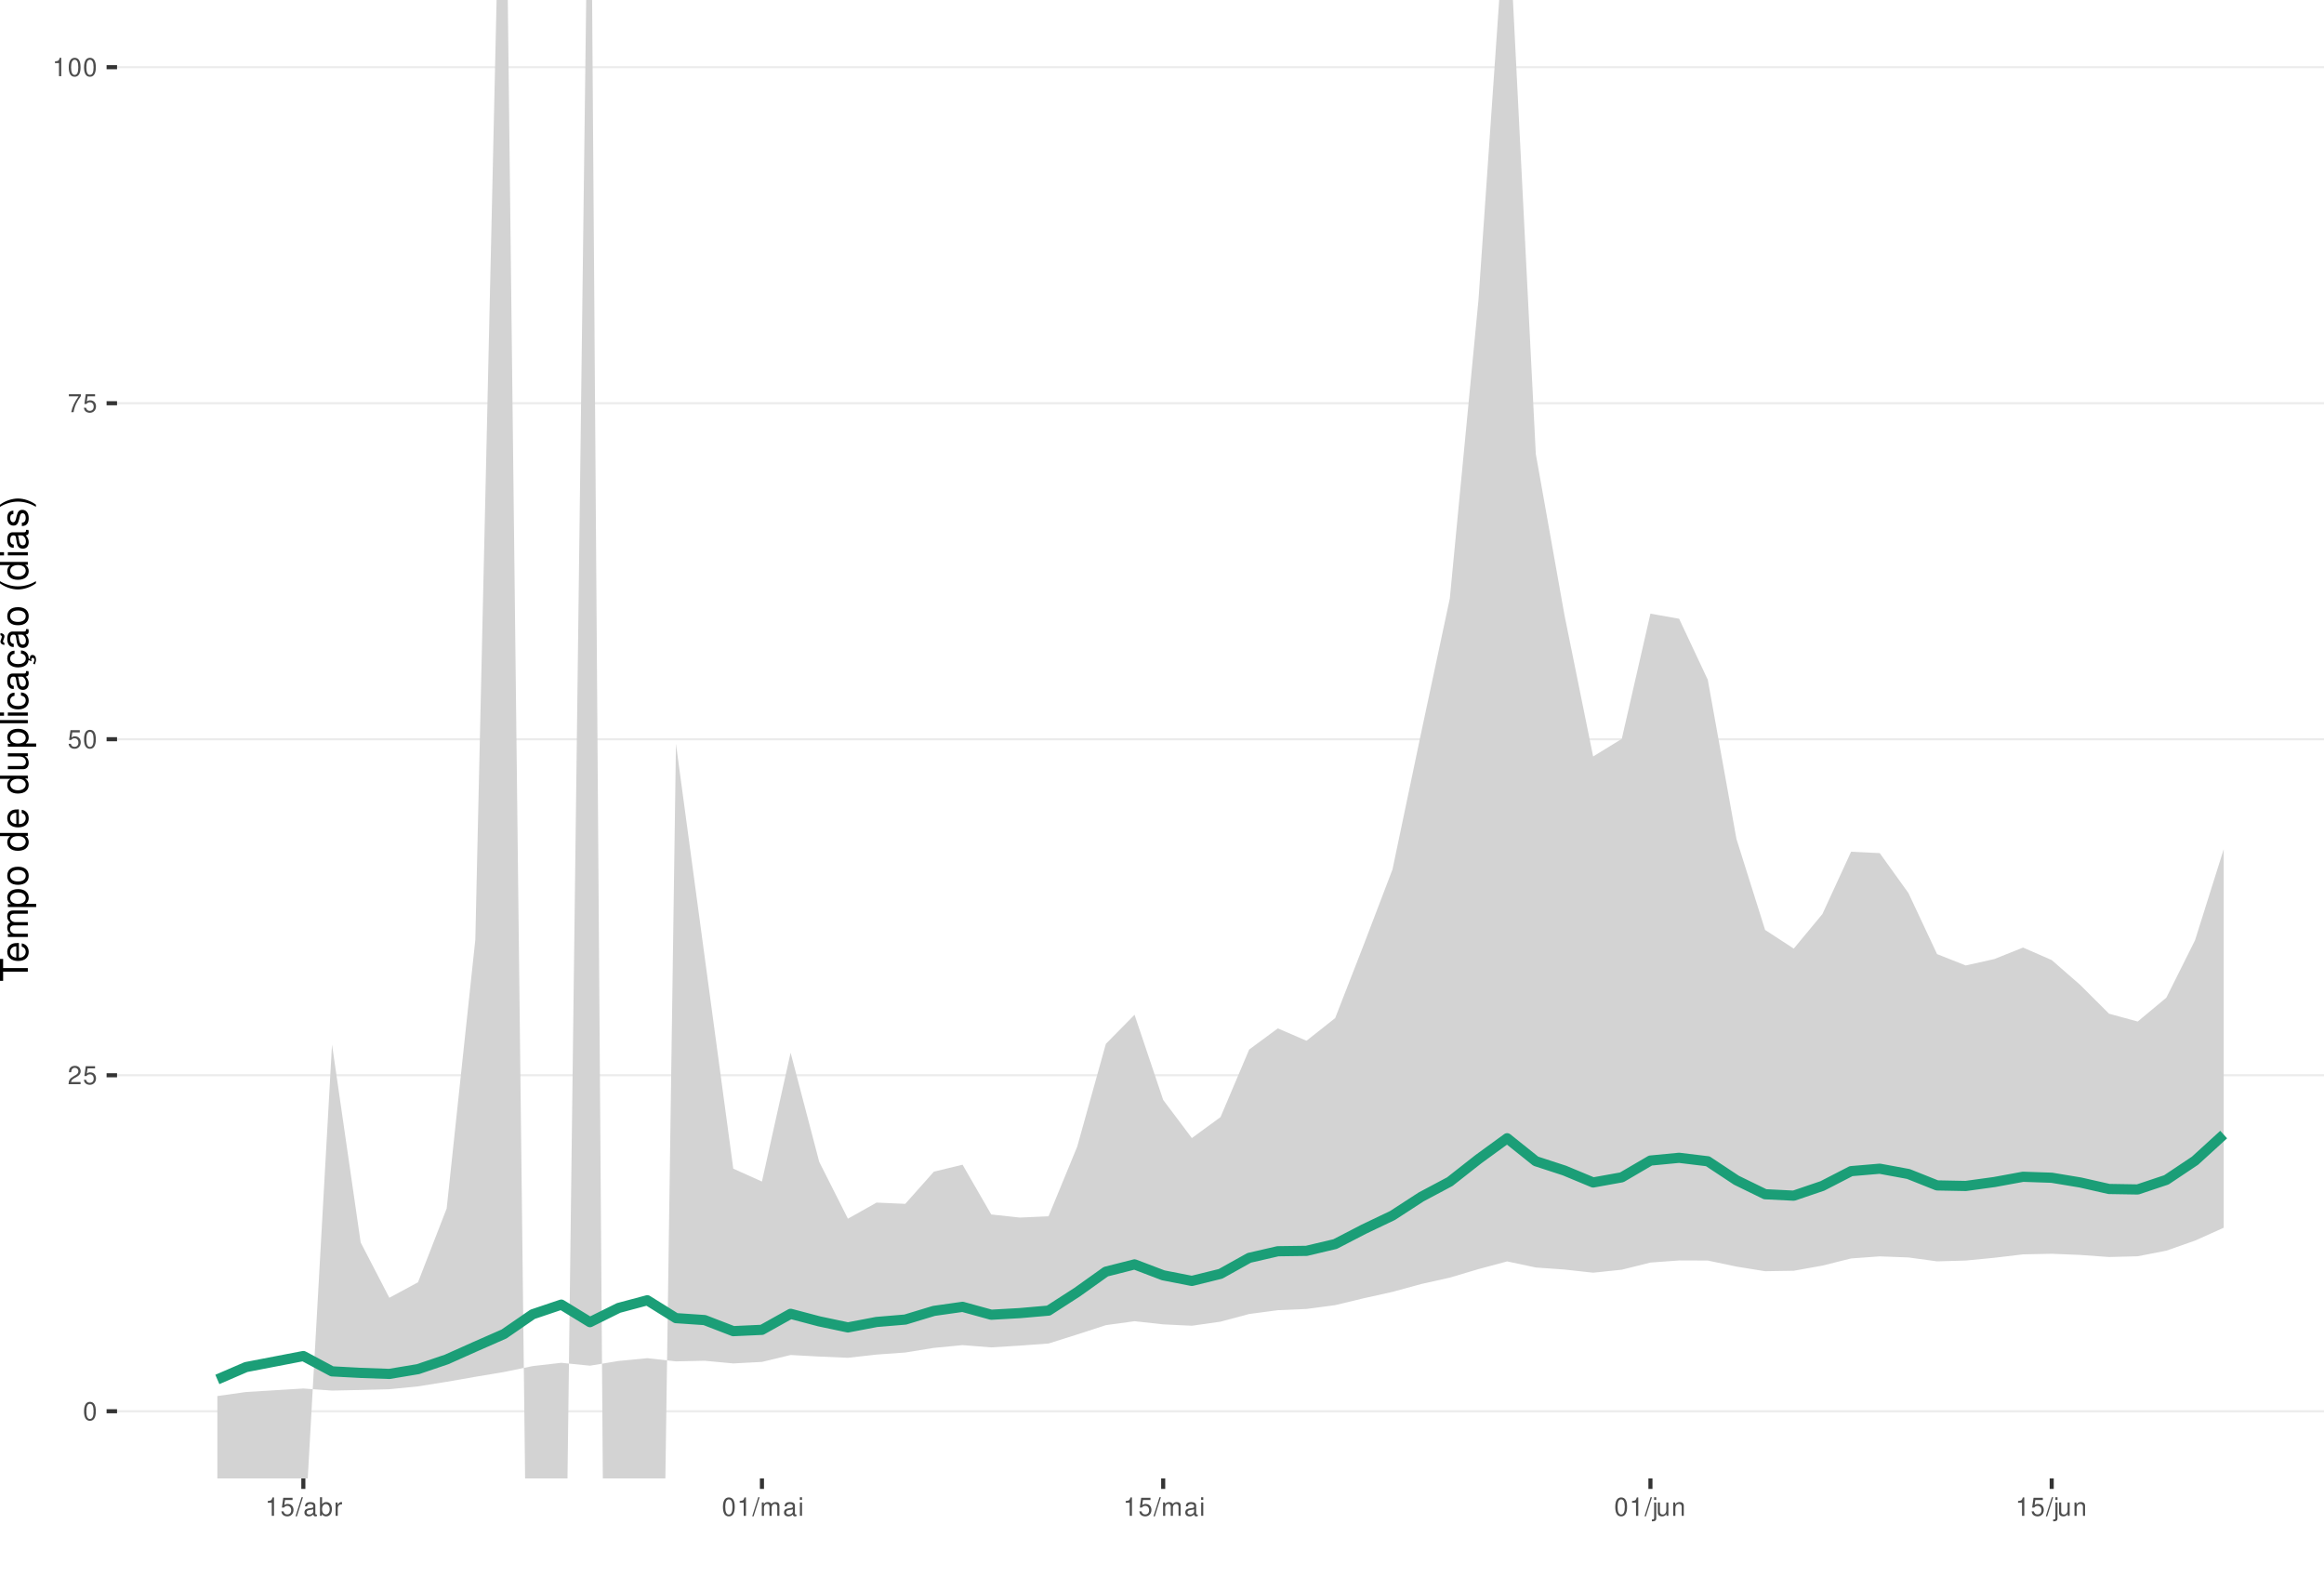
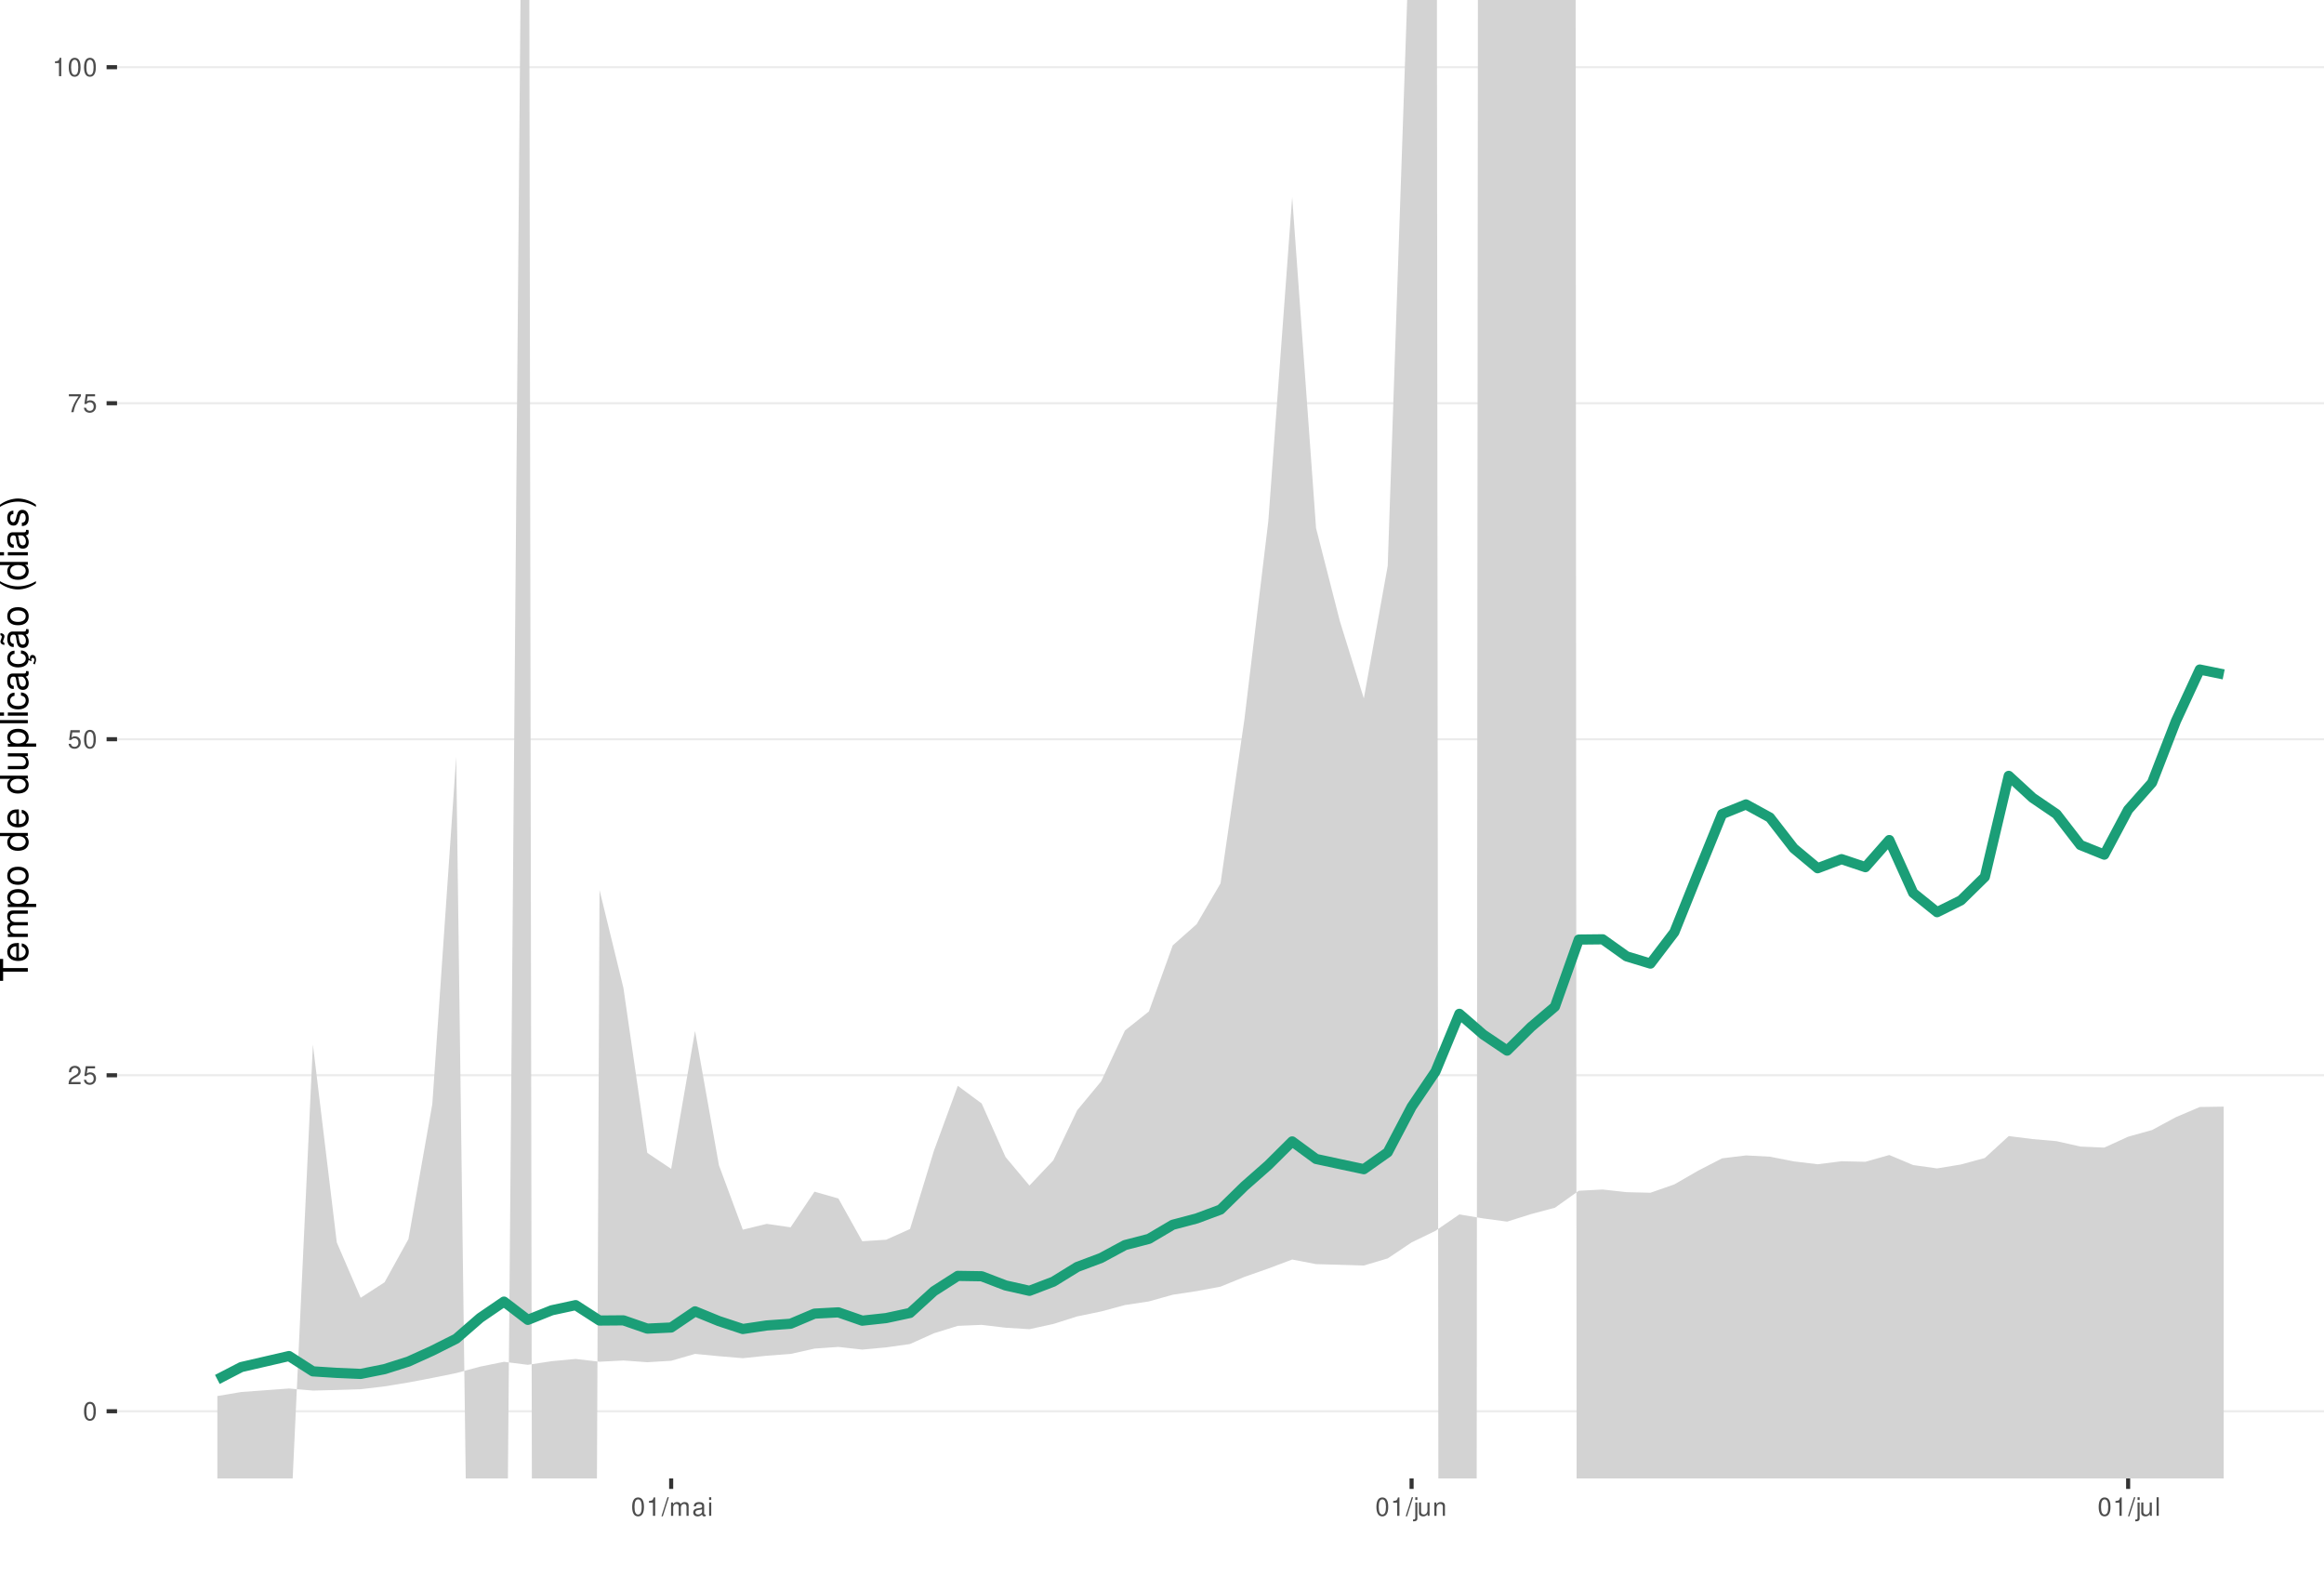
<svg xmlns="http://www.w3.org/2000/svg" xmlns:xlink="http://www.w3.org/1999/xlink" width="609pt" height="413pt" viewBox="0 0 609 413" version="1.1">
  <defs>
    <g>
      <symbol overflow="visible" id="glyph0-0">
        <path style="stroke:none;" d="" />
      </symbol>
      <symbol overflow="visible" id="glyph0-1">
        <path style="stroke:none;" d="M 1.828 -4.812 C 1.391 -4.812 0.984 -4.609 0.75 -4.281 C 0.438 -3.859 0.281 -3.219 0.281 -2.328 C 0.281 -0.703 0.812 0.156 1.828 0.156 C 2.828 0.156 3.375 -0.703 3.375 -2.297 C 3.375 -3.219 3.234 -3.844 2.922 -4.281 C 2.672 -4.625 2.281 -4.812 1.828 -4.812 Z M 1.828 -4.297 C 2.469 -4.297 2.781 -3.641 2.781 -2.344 C 2.781 -0.969 2.469 -0.328 1.812 -0.328 C 1.203 -0.328 0.891 -1 0.891 -2.328 C 0.891 -3.641 1.203 -4.297 1.828 -4.297 Z M 1.828 -4.297 " />
      </symbol>
      <symbol overflow="visible" id="glyph0-2">
        <path style="stroke:none;" d="M 3.375 -0.578 L 0.891 -0.578 C 0.938 -0.984 1.156 -1.234 1.734 -1.578 L 2.406 -1.953 C 3.062 -2.328 3.406 -2.812 3.406 -3.406 C 3.406 -3.812 3.234 -4.188 2.969 -4.438 C 2.688 -4.688 2.344 -4.812 1.891 -4.812 C 1.297 -4.812 0.844 -4.594 0.578 -4.188 C 0.422 -3.938 0.344 -3.641 0.328 -3.141 L 0.922 -3.141 C 0.938 -3.469 0.984 -3.672 1.062 -3.828 C 1.219 -4.125 1.516 -4.297 1.875 -4.297 C 2.406 -4.297 2.797 -3.906 2.797 -3.391 C 2.797 -3.016 2.578 -2.672 2.156 -2.438 L 1.547 -2.078 C 0.562 -1.516 0.281 -1.062 0.219 0 L 3.375 0 Z M 3.375 -0.578 " />
      </symbol>
      <symbol overflow="visible" id="glyph0-3">
        <path style="stroke:none;" d="M 3.172 -4.719 L 0.734 -4.719 L 0.375 -2.156 L 0.922 -2.156 C 1.188 -2.469 1.422 -2.594 1.797 -2.594 C 2.422 -2.594 2.812 -2.156 2.812 -1.453 C 2.812 -0.781 2.422 -0.359 1.781 -0.359 C 1.266 -0.359 0.953 -0.625 0.812 -1.156 L 0.234 -1.156 C 0.312 -0.766 0.375 -0.578 0.516 -0.406 C 0.781 -0.047 1.266 0.156 1.797 0.156 C 2.75 0.156 3.422 -0.547 3.422 -1.531 C 3.422 -2.469 2.797 -3.109 1.891 -3.109 C 1.562 -3.109 1.297 -3.016 1.016 -2.828 L 1.203 -4.141 L 3.172 -4.141 Z M 3.172 -4.719 " />
      </symbol>
      <symbol overflow="visible" id="glyph0-4">
        <path style="stroke:none;" d="M 3.469 -4.719 L 0.312 -4.719 L 0.312 -4.141 L 2.859 -4.141 C 1.734 -2.531 1.266 -1.547 0.922 0 L 1.547 0 C 1.797 -1.516 2.391 -2.812 3.469 -4.234 Z M 3.469 -4.719 " />
      </symbol>
      <symbol overflow="visible" id="glyph0-5">
        <path style="stroke:none;" d="M 1.719 -3.422 L 1.719 0 L 2.312 0 L 2.312 -4.812 L 1.922 -4.812 C 1.719 -4.078 1.578 -3.969 0.672 -3.859 L 0.672 -3.422 Z M 1.719 -3.422 " />
      </symbol>
      <symbol overflow="visible" id="glyph0-6">
        <path style="stroke:none;" d="M 1.531 -4.859 L -0.047 0.141 L 0.312 0.141 L 1.891 -4.859 Z M 1.531 -4.859 " />
      </symbol>
      <symbol overflow="visible" id="glyph0-7">
+         <path style="stroke:none;" d="M 0.469 -3.484 L 0.469 0 L 1.031 0 L 1.031 -2.188 C 1.031 -2.703 1.391 -3.109 1.844 -3.109 C 2.25 -3.109 2.484 -2.844 2.484 -2.406 L 2.484 0 L 3.047 0 L 3.047 -2.188 C 3.047 -2.703 3.422 -3.109 3.875 -3.109 C 4.266 -3.109 4.516 -2.844 4.516 -2.406 L 4.516 0 L 5.078 0 L 5.078 -2.609 C 5.078 -3.234 4.719 -3.594 4.062 -3.594 C 3.594 -3.594 3.312 -3.453 2.984 -3.062 C 2.781 -3.422 2.5 -3.594 2.047 -3.594 C 1.578 -3.594 1.266 -3.422 0.984 -3 L 0.984 -3.484 Z M 0.469 -3.484 " />
+       </symbol>
+       <symbol overflow="visible" id="glyph0-8">
        <path style="stroke:none;" d="M 3.562 -0.328 C 3.5 -0.312 3.469 -0.312 3.438 -0.312 C 3.25 -0.312 3.141 -0.406 3.141 -0.578 L 3.141 -2.641 C 3.141 -3.25 2.688 -3.594 1.828 -3.594 C 1.312 -3.594 0.906 -3.438 0.672 -3.188 C 0.516 -3 0.453 -2.797 0.438 -2.453 L 0.984 -2.453 C 1.031 -2.875 1.297 -3.078 1.812 -3.078 C 2.312 -3.078 2.594 -2.891 2.594 -2.562 L 2.594 -2.406 C 2.578 -2.172 2.469 -2.078 2.016 -2.031 C 1.219 -1.922 1.109 -1.891 0.891 -1.812 C 0.484 -1.641 0.281 -1.328 0.281 -0.875 C 0.281 -0.25 0.719 0.156 1.422 0.156 C 1.859 0.156 2.219 0 2.609 -0.359 C 2.656 0 2.828 0.156 3.188 0.156 C 3.297 0.156 3.375 0.141 3.562 0.094 Z M 2.594 -1.094 C 2.594 -0.906 2.531 -0.797 2.375 -0.641 C 2.141 -0.438 1.875 -0.328 1.547 -0.328 C 1.109 -0.328 0.859 -0.547 0.859 -0.891 C 0.859 -1.266 1.094 -1.438 1.703 -1.531 C 2.297 -1.609 2.406 -1.641 2.594 -1.719 Z M 2.594 -1.094 " />
      </symbol>
-       <symbol overflow="visible" id="glyph0-8">
-         <path style="stroke:none;" d="M 0.359 -4.859 L 0.359 0 L 0.859 0 L 0.859 -0.453 C 1.125 -0.047 1.484 0.156 1.969 0.156 C 2.875 0.156 3.484 -0.594 3.484 -1.75 C 3.484 -2.891 2.922 -3.594 1.984 -3.594 C 1.516 -3.594 1.172 -3.406 0.906 -3.016 L 0.906 -4.859 Z M 1.891 -3.062 C 2.5 -3.062 2.906 -2.531 2.906 -1.703 C 2.906 -0.906 2.484 -0.359 1.891 -0.359 C 1.297 -0.359 0.906 -0.906 0.906 -1.719 C 0.906 -2.531 1.297 -3.062 1.891 -3.062 Z M 1.891 -3.062 " />
-       </symbol>
      <symbol overflow="visible" id="glyph0-9">
-         <path style="stroke:none;" d="M 0.453 -3.484 L 0.453 0 L 1.016 0 L 1.016 -1.812 C 1.031 -2.656 1.375 -3.016 2.141 -3 L 2.141 -3.562 C 2.047 -3.578 1.984 -3.594 1.922 -3.594 C 1.562 -3.594 1.297 -3.375 0.969 -2.859 L 0.969 -3.484 Z M 0.453 -3.484 " />
+         <path style="stroke:none;" d="M 1 -3.484 L 0.453 -3.484 L 0.453 0 L 1 0 Z M 1 -4.859 L 0.438 -4.859 L 0.438 -4.156 L 1 -4.156 Z M 1 -4.859 " />
      </symbol>
      <symbol overflow="visible" id="glyph0-10">
-         <path style="stroke:none;" d="M 0.469 -3.484 L 0.469 0 L 1.031 0 L 1.031 -2.188 C 1.031 -2.703 1.391 -3.109 1.844 -3.109 C 2.25 -3.109 2.484 -2.844 2.484 -2.406 L 2.484 0 L 3.047 0 L 3.047 -2.188 C 3.047 -2.703 3.422 -3.109 3.875 -3.109 C 4.266 -3.109 4.516 -2.844 4.516 -2.406 L 4.516 0 L 5.078 0 L 5.078 -2.609 C 5.078 -3.234 4.719 -3.594 4.062 -3.594 C 3.594 -3.594 3.312 -3.453 2.984 -3.062 C 2.781 -3.422 2.5 -3.594 2.047 -3.594 C 1.578 -3.594 1.266 -3.422 0.984 -3 L 0.984 -3.484 Z M 0.469 -3.484 " />
+         <path style="stroke:none;" d="M 0.469 -3.484 L 0.469 0.5 C 0.469 0.859 0.359 0.969 0.016 0.969 C -0.031 0.969 -0.047 0.969 -0.125 0.953 L -0.125 1.438 C -0.047 1.438 -0.016 1.453 0.062 1.453 C 0.688 1.453 1.016 1.203 1.016 0.719 L 1.016 -3.484 Z M 1.016 -4.859 L 0.469 -4.859 L 0.469 -4.156 L 1.016 -4.156 Z M 1.016 -4.859 " />
      </symbol>
      <symbol overflow="visible" id="glyph0-11">
-         <path style="stroke:none;" d="M 1 -3.484 L 0.453 -3.484 L 0.453 0 L 1 0 Z M 1 -4.859 L 0.438 -4.859 L 0.438 -4.156 L 1 -4.156 Z M 1 -4.859 " />
+         <path style="stroke:none;" d="M 3.203 0 L 3.203 -3.484 L 2.656 -3.484 L 2.656 -1.516 C 2.656 -0.797 2.281 -0.328 1.703 -0.328 C 1.266 -0.328 0.984 -0.594 0.984 -1.016 L 0.984 -3.484 L 0.438 -3.484 L 0.438 -0.797 C 0.438 -0.219 0.859 0.156 1.547 0.156 C 2.062 0.156 2.391 -0.031 2.703 -0.484 L 2.703 0 Z M 3.203 0 " />
      </symbol>
      <symbol overflow="visible" id="glyph0-12">
-         <path style="stroke:none;" d="M 0.469 -3.484 L 0.469 0.5 C 0.469 0.859 0.359 0.969 0.016 0.969 C -0.031 0.969 -0.047 0.969 -0.125 0.953 L -0.125 1.438 C -0.047 1.438 -0.016 1.453 0.062 1.453 C 0.688 1.453 1.016 1.203 1.016 0.719 L 1.016 -3.484 Z M 1.016 -4.859 L 0.469 -4.859 L 0.469 -4.156 L 1.016 -4.156 Z M 1.016 -4.859 " />
+         <path style="stroke:none;" d="M 0.469 -3.484 L 0.469 0 L 1.031 0 L 1.031 -1.922 C 1.031 -2.641 1.391 -3.109 1.969 -3.109 C 2.406 -3.109 2.688 -2.828 2.688 -2.422 L 2.688 0 L 3.234 0 L 3.234 -2.641 C 3.234 -3.219 2.812 -3.594 2.141 -3.594 C 1.625 -3.594 1.281 -3.391 0.984 -2.906 L 0.984 -3.484 Z M 0.469 -3.484 " />
      </symbol>
      <symbol overflow="visible" id="glyph0-13">
-         <path style="stroke:none;" d="M 3.203 0 L 3.203 -3.484 L 2.656 -3.484 L 2.656 -1.516 C 2.656 -0.797 2.281 -0.328 1.703 -0.328 C 1.266 -0.328 0.984 -0.594 0.984 -1.016 L 0.984 -3.484 L 0.438 -3.484 L 0.438 -0.797 C 0.438 -0.219 0.859 0.156 1.547 0.156 C 2.062 0.156 2.391 -0.031 2.703 -0.484 L 2.703 0 Z M 3.203 0 " />
-       </symbol>
-       <symbol overflow="visible" id="glyph0-14">
-         <path style="stroke:none;" d="M 0.469 -3.484 L 0.469 0 L 1.031 0 L 1.031 -1.922 C 1.031 -2.641 1.391 -3.109 1.969 -3.109 C 2.406 -3.109 2.688 -2.828 2.688 -2.422 L 2.688 0 L 3.234 0 L 3.234 -2.641 C 3.234 -3.219 2.812 -3.594 2.141 -3.594 C 1.625 -3.594 1.281 -3.391 0.984 -2.906 L 0.984 -3.484 Z M 0.469 -3.484 " />
+         <path style="stroke:none;" d="M 1.016 -4.859 L 0.453 -4.859 L 0.453 0 L 1.016 0 Z M 1.016 -4.859 " />
      </symbol>
      <symbol overflow="visible" id="glyph1-0">
        <path style="stroke:none;" d="" />
      </symbol>
      <symbol overflow="visible" id="glyph1-1">
        <path style="stroke:none;" d="M -6.469 -3.547 L -6.469 -5.938 L -7.297 -5.938 L -7.297 -0.203 L -6.469 -0.203 L -6.469 -2.609 L 0 -2.609 L 0 -3.547 Z M -6.469 -3.547 " />
      </symbol>
      <symbol overflow="visible" id="glyph1-2">
        <path style="stroke:none;" d="M -2.344 -5.125 C -3.141 -5.125 -3.625 -5.062 -4.016 -4.922 C -4.875 -4.578 -5.391 -3.781 -5.391 -2.797 C -5.391 -1.344 -4.281 -0.406 -2.547 -0.406 C -0.812 -0.406 0.234 -1.297 0.234 -2.781 C 0.234 -3.984 -0.453 -4.812 -1.594 -5.016 L -1.594 -4.188 C -0.906 -3.953 -0.547 -3.484 -0.547 -2.812 C -0.547 -2.281 -0.781 -1.828 -1.219 -1.547 C -1.516 -1.344 -1.812 -1.281 -2.344 -1.266 Z M -3.016 -1.297 C -3.984 -1.359 -4.625 -1.953 -4.625 -2.797 C -4.625 -3.641 -3.953 -4.234 -3.016 -4.234 Z M -3.016 -1.297 " />
      </symbol>
      <symbol overflow="visible" id="glyph1-3">
        <path style="stroke:none;" d="M -5.234 -0.703 L 0 -0.703 L 0 -1.547 L -3.297 -1.547 C -4.047 -1.547 -4.656 -2.094 -4.656 -2.766 C -4.656 -3.391 -4.281 -3.734 -3.609 -3.734 L 0 -3.734 L 0 -4.578 L -3.297 -4.578 C -4.047 -4.578 -4.656 -5.125 -4.656 -5.812 C -4.656 -6.422 -4.266 -6.781 -3.609 -6.781 L 0 -6.781 L 0 -7.625 L -3.938 -7.625 C -4.875 -7.625 -5.391 -7.078 -5.391 -6.094 C -5.391 -5.406 -5.188 -4.984 -4.594 -4.484 C -5.156 -4.188 -5.391 -3.766 -5.391 -3.078 C -5.391 -2.375 -5.125 -1.906 -4.5 -1.469 L -5.234 -1.469 Z M -5.234 -0.703 " />
      </symbol>
      <symbol overflow="visible" id="glyph1-4">
        <path style="stroke:none;" d="M 2.188 -0.547 L 2.188 -1.375 L -0.547 -1.375 C -0.016 -1.812 0.234 -2.312 0.234 -2.984 C 0.234 -4.344 -0.859 -5.234 -2.531 -5.234 C -4.297 -5.234 -5.391 -4.375 -5.391 -2.984 C -5.391 -2.266 -5.062 -1.703 -4.453 -1.312 L -5.234 -1.312 L -5.234 -0.547 Z M -4.609 -2.844 C -4.609 -3.766 -3.797 -4.359 -2.547 -4.359 C -1.359 -4.359 -0.547 -3.75 -0.547 -2.844 C -0.547 -1.953 -1.344 -1.375 -2.578 -1.375 C -3.812 -1.375 -4.609 -1.953 -4.609 -2.844 Z M -4.609 -2.844 " />
      </symbol>
      <symbol overflow="visible" id="glyph1-5">
        <path style="stroke:none;" d="M -5.391 -2.719 C -5.391 -1.234 -4.344 -0.359 -2.578 -0.359 C -0.812 -0.359 0.234 -1.234 0.234 -2.734 C 0.234 -4.203 -0.812 -5.094 -2.547 -5.094 C -4.359 -5.094 -5.391 -4.234 -5.391 -2.719 Z M -4.625 -2.734 C -4.625 -3.672 -3.844 -4.234 -2.547 -4.234 C -1.312 -4.234 -0.547 -3.656 -0.547 -2.734 C -0.547 -1.797 -1.312 -1.234 -2.578 -1.234 C -3.844 -1.234 -4.625 -1.797 -4.625 -2.734 Z M -4.625 -2.734 " />
      </symbol>
      <symbol overflow="visible" id="glyph1-6">
        <path style="stroke:none;" d="" />
      </symbol>
      <symbol overflow="visible" id="glyph1-7">
        <path style="stroke:none;" d="M -7.297 -4.953 L -7.297 -4.125 L -4.578 -4.125 C -5.109 -3.766 -5.391 -3.203 -5.391 -2.516 C -5.391 -1.156 -4.297 -0.266 -2.625 -0.266 C -0.859 -0.266 0.234 -1.125 0.234 -2.547 C 0.234 -3.266 -0.047 -3.766 -0.688 -4.203 L 0 -4.203 L 0 -4.953 Z M -4.609 -2.656 C -4.609 -3.547 -3.812 -4.125 -2.562 -4.125 C -1.344 -4.125 -0.547 -3.547 -0.547 -2.656 C -0.547 -1.734 -1.359 -1.125 -2.578 -1.125 C -3.797 -1.125 -4.609 -1.734 -4.609 -2.656 Z M -4.609 -2.656 " />
      </symbol>
      <symbol overflow="visible" id="glyph1-8">
        <path style="stroke:none;" d="M 0 -4.812 L -5.234 -4.812 L -5.234 -3.984 L -2.266 -3.984 C -1.203 -3.984 -0.5 -3.438 -0.5 -2.562 C -0.5 -1.906 -0.906 -1.484 -1.531 -1.484 L -5.234 -1.484 L -5.234 -0.656 L -1.203 -0.656 C -0.328 -0.656 0.234 -1.297 0.234 -2.312 C 0.234 -3.094 -0.047 -3.578 -0.734 -4.062 L 0 -4.062 Z M 0 -4.812 " />
      </symbol>
      <symbol overflow="visible" id="glyph1-9">
        <path style="stroke:none;" d="M -7.297 -1.516 L -7.297 -0.688 L 0 -0.688 L 0 -1.516 Z M -7.297 -1.516 " />
      </symbol>
      <symbol overflow="visible" id="glyph1-10">
        <path style="stroke:none;" d="M -5.234 -1.5 L -5.234 -0.672 L 0 -0.672 L 0 -1.5 Z M -7.297 -1.5 L -7.297 -0.656 L -6.234 -0.656 L -6.234 -1.5 Z M -7.297 -1.5 " />
      </symbol>
      <symbol overflow="visible" id="glyph1-11">
        <path style="stroke:none;" d="M -3.484 -4.703 C -3.984 -4.672 -4.312 -4.562 -4.609 -4.359 C -5.094 -4 -5.391 -3.375 -5.391 -2.641 C -5.391 -1.219 -4.266 -0.312 -2.531 -0.312 C -0.844 -0.312 0.234 -1.203 0.234 -2.625 C 0.234 -3.875 -0.516 -4.672 -1.797 -4.766 L -1.797 -3.938 C -0.953 -3.797 -0.547 -3.359 -0.547 -2.656 C -0.547 -1.734 -1.297 -1.188 -2.531 -1.188 C -3.844 -1.188 -4.625 -1.719 -4.625 -2.625 C -4.625 -3.328 -4.203 -3.766 -3.484 -3.875 Z M -3.484 -4.703 " />
      </symbol>
      <symbol overflow="visible" id="glyph1-12">
        <path style="stroke:none;" d="M -0.484 -5.344 C -0.469 -5.266 -0.469 -5.219 -0.469 -5.172 C -0.469 -4.875 -0.625 -4.719 -0.875 -4.719 L -3.953 -4.719 C -4.891 -4.719 -5.391 -4.047 -5.391 -2.75 C -5.391 -1.984 -5.172 -1.375 -4.781 -1.016 C -4.516 -0.766 -4.203 -0.672 -3.688 -0.656 L -3.688 -1.484 C -4.328 -1.562 -4.625 -1.938 -4.625 -2.719 C -4.625 -3.484 -4.344 -3.891 -3.844 -3.891 L -3.625 -3.891 C -3.266 -3.875 -3.125 -3.703 -3.047 -3.016 C -2.891 -1.844 -2.844 -1.656 -2.719 -1.344 C -2.453 -0.734 -2 -0.422 -1.312 -0.422 C -0.375 -0.422 0.234 -1.078 0.234 -2.141 C 0.234 -2.797 0 -3.328 -0.547 -3.922 C 0 -3.984 0.234 -4.234 0.234 -4.781 C 0.234 -4.953 0.203 -5.062 0.141 -5.344 Z M -1.656 -3.891 C -1.375 -3.891 -1.203 -3.812 -0.969 -3.562 C -0.656 -3.219 -0.5 -2.812 -0.5 -2.312 C -0.5 -1.672 -0.812 -1.297 -1.344 -1.297 C -1.891 -1.297 -2.172 -1.656 -2.297 -2.547 C -2.422 -3.438 -2.453 -3.609 -2.594 -3.891 Z M -1.656 -3.891 " />
      </symbol>
      <symbol overflow="visible" id="glyph1-13">
        <path style="stroke:none;" d="M 0.234 -2.641 C 0.234 -3.875 -0.547 -4.703 -1.797 -4.766 L -1.797 -3.938 C -0.953 -3.797 -0.531 -3.359 -0.531 -2.656 C -0.531 -1.734 -1.281 -1.188 -2.516 -1.188 C -3.844 -1.188 -4.625 -1.719 -4.625 -2.625 C -4.625 -3.328 -4.203 -3.766 -3.484 -3.875 L -3.484 -4.703 C -3.984 -4.672 -4.312 -4.562 -4.609 -4.359 C -5.094 -4 -5.391 -3.375 -5.391 -2.641 C -5.391 -1.219 -4.266 -0.312 -2.531 -0.312 C -1.469 -0.312 -0.625 -0.672 -0.156 -1.312 C 0.047 -1.594 0.125 -1.812 0.203 -2.25 L 0.922 -1.938 L 0.984 -2.062 C 0.938 -2.188 0.906 -2.25 0.906 -2.375 C 0.906 -2.656 1.047 -2.828 1.281 -2.828 C 1.547 -2.828 1.734 -2.594 1.734 -2.297 C 1.734 -2.031 1.672 -1.844 1.438 -1.406 L 1.406 -1.312 L 1.812 -1.094 C 2.078 -1.75 2.141 -1.953 2.141 -2.344 C 2.141 -3.109 1.781 -3.578 1.203 -3.578 C 0.781 -3.578 0.547 -3.297 0.547 -2.797 C 0.547 -2.703 0.547 -2.641 0.562 -2.516 Z M 0.234 -2.641 " />
      </symbol>
      <symbol overflow="visible" id="glyph1-14">
        <path style="stroke:none;" d="M -0.484 -5.344 C -0.469 -5.266 -0.469 -5.219 -0.469 -5.172 C -0.469 -4.875 -0.625 -4.719 -0.875 -4.719 L -3.953 -4.719 C -4.891 -4.719 -5.391 -4.047 -5.391 -2.75 C -5.391 -1.984 -5.172 -1.375 -4.781 -1.016 C -4.516 -0.766 -4.203 -0.672 -3.688 -0.656 L -3.688 -1.484 C -4.328 -1.562 -4.625 -1.938 -4.625 -2.719 C -4.625 -3.484 -4.344 -3.891 -3.844 -3.891 L -3.625 -3.891 C -3.266 -3.875 -3.125 -3.703 -3.047 -3.016 C -2.891 -1.844 -2.844 -1.656 -2.719 -1.344 C -2.453 -0.734 -2 -0.422 -1.312 -0.422 C -0.375 -0.422 0.234 -1.078 0.234 -2.141 C 0.234 -2.797 0 -3.328 -0.547 -3.922 C 0 -3.984 0.234 -4.234 0.234 -4.781 C 0.234 -4.953 0.203 -5.062 0.141 -5.344 Z M -1.656 -3.891 C -1.375 -3.891 -1.203 -3.812 -0.969 -3.562 C -0.656 -3.219 -0.5 -2.812 -0.5 -2.312 C -0.5 -1.672 -0.812 -1.297 -1.344 -1.297 C -1.891 -1.297 -2.172 -1.656 -2.297 -2.547 C -2.422 -3.438 -2.453 -3.609 -2.594 -3.891 Z M -7.172 -3.75 C -6.922 -3.672 -6.812 -3.547 -6.812 -3.375 C -6.812 -3.25 -6.875 -2.984 -6.984 -2.734 C -7.156 -2.312 -7.172 -2.25 -7.172 -2.047 C -7.172 -1.594 -6.797 -1.297 -6.141 -1.188 L -6.141 -1.766 C -6.375 -1.812 -6.5 -1.938 -6.5 -2.094 C -6.5 -2.203 -6.469 -2.344 -6.375 -2.578 C -6.156 -3.156 -6.125 -3.234 -6.125 -3.438 C -6.125 -3.922 -6.484 -4.219 -7.172 -4.312 Z M -7.172 -3.75 " />
      </symbol>
      <symbol overflow="visible" id="glyph1-15">
        <path style="stroke:none;" d="M -7.297 -2.359 C -5.984 -1.359 -4.156 -0.734 -2.594 -0.734 C -1.016 -0.734 0.812 -1.359 2.125 -2.359 L 2.125 -2.906 C 0.688 -2.031 -0.984 -1.547 -2.594 -1.547 C -4.188 -1.547 -5.875 -2.031 -7.297 -2.906 Z M -7.297 -2.359 " />
      </symbol>
      <symbol overflow="visible" id="glyph1-16">
        <path style="stroke:none;" d="M -3.781 -4.375 C -4.812 -4.375 -5.391 -3.688 -5.391 -2.484 C -5.391 -1.266 -4.766 -0.469 -3.797 -0.469 C -2.969 -0.469 -2.578 -0.891 -2.281 -2.125 L -2.094 -2.906 C -1.953 -3.484 -1.734 -3.719 -1.375 -3.719 C -0.875 -3.719 -0.547 -3.234 -0.547 -2.5 C -0.547 -2.047 -0.672 -1.672 -0.891 -1.453 C -1.047 -1.328 -1.188 -1.266 -1.562 -1.219 L -1.562 -0.344 C -0.344 -0.375 0.234 -1.062 0.234 -2.438 C 0.234 -3.75 -0.422 -4.594 -1.438 -4.594 C -2.203 -4.594 -2.641 -4.156 -2.891 -3.109 L -3.078 -2.312 C -3.234 -1.625 -3.453 -1.344 -3.828 -1.344 C -4.312 -1.344 -4.625 -1.766 -4.625 -2.453 C -4.625 -3.125 -4.328 -3.484 -3.781 -3.5 Z M -3.781 -4.375 " />
      </symbol>
      <symbol overflow="visible" id="glyph1-17">
        <path style="stroke:none;" d="M 2.125 -0.938 C 0.812 -1.938 -1.016 -2.562 -2.578 -2.562 C -4.156 -2.562 -5.984 -1.938 -7.297 -0.938 L -7.297 -0.375 C -5.859 -1.266 -4.188 -1.75 -2.578 -1.75 C -0.984 -1.75 0.703 -1.266 2.125 -0.375 Z M 2.125 -0.938 " />
      </symbol>
    </g>
    <clipPath id="clip1">
      <path d="M 30.672 0 L 609 0 L 609 387.328 L 30.672 387.328 Z M 30.672 0 " />
    </clipPath>
    <clipPath id="clip2">
      <path d="M 30.672 369 L 609 369 L 609 370 L 30.672 370 Z M 30.672 369 " />
    </clipPath>
    <clipPath id="clip3">
      <path d="M 30.672 281 L 609 281 L 609 282 L 30.672 282 Z M 30.672 281 " />
    </clipPath>
    <clipPath id="clip4">
      <path d="M 30.672 193 L 609 193 L 609 194 L 30.672 194 Z M 30.672 193 " />
    </clipPath>
    <clipPath id="clip5">
      <path d="M 30.672 105 L 609 105 L 609 106 L 30.672 106 Z M 30.672 105 " />
    </clipPath>
    <clipPath id="clip6">
      <path d="M 30.672 17 L 609 17 L 609 18 L 30.672 18 Z M 30.672 17 " />
    </clipPath>
    <clipPath id="clip7">
      <path d="M 56 0 L 583 0 L 583 387.328 L 56 387.328 Z M 56 0 " />
    </clipPath>
  </defs>
  <g id="surface51">
    <rect x="0" y="0" width="609" height="413" style="fill:rgb(100%,100%,100%);fill-opacity:1;stroke:none;" />
    <rect x="0" y="0" width="609" height="413" style="fill:rgb(100%,100%,100%);fill-opacity:1;stroke:none;" />
    <path style="fill:none;stroke-width:1.067;stroke-linecap:round;stroke-linejoin:round;stroke:rgb(100%,100%,100%);stroke-opacity:1;stroke-miterlimit:10;" d="M 0 413 L 609 413 L 609 0 L 0 0 Z M 0 413 " />
    <g clip-path="url(#clip1)" clip-rule="nonzero">
      <path style=" stroke:none;fill-rule:nonzero;fill:rgb(100%,100%,100%);fill-opacity:1;" d="M 30.672 387.328 L 609 387.328 L 609 0 L 30.672 0 Z M 30.672 387.328 " />
    </g>
    <g clip-path="url(#clip2)" clip-rule="nonzero">
      <path style="fill:none;stroke-width:0.533;stroke-linecap:butt;stroke-linejoin:round;stroke:rgb(92.157%,92.157%,92.157%);stroke-opacity:1;stroke-miterlimit:10;" d="M 30.672 369.723 L 609 369.723 " />
    </g>
    <g clip-path="url(#clip3)" clip-rule="nonzero">
      <path style="fill:none;stroke-width:0.533;stroke-linecap:butt;stroke-linejoin:round;stroke:rgb(92.157%,92.157%,92.157%);stroke-opacity:1;stroke-miterlimit:10;" d="M 30.672 281.695 L 609 281.695 " />
    </g>
    <g clip-path="url(#clip4)" clip-rule="nonzero">
      <path style="fill:none;stroke-width:0.533;stroke-linecap:butt;stroke-linejoin:round;stroke:rgb(92.157%,92.157%,92.157%);stroke-opacity:1;stroke-miterlimit:10;" d="M 30.672 193.664 L 609 193.664 " />
    </g>
    <g clip-path="url(#clip5)" clip-rule="nonzero">
      <path style="fill:none;stroke-width:0.533;stroke-linecap:butt;stroke-linejoin:round;stroke:rgb(92.157%,92.157%,92.157%);stroke-opacity:1;stroke-miterlimit:10;" d="M 30.672 105.637 L 609 105.637 " />
    </g>
    <g clip-path="url(#clip6)" clip-rule="nonzero">
      <path style="fill:none;stroke-width:0.533;stroke-linecap:butt;stroke-linejoin:round;stroke:rgb(92.157%,92.157%,92.157%);stroke-opacity:1;stroke-miterlimit:10;" d="M 30.672 17.605 L 609 17.605 " />
    </g>
    <g clip-path="url(#clip7)" clip-rule="nonzero">
-       <path style=" stroke:none;fill-rule:nonzero;fill:rgb(82.745%,82.745%,82.745%);fill-opacity:1;" d="M 72.488 413 L 79.492 407.883 L 87.004 273.645 L 94.512 325.5 L 102.023 339.992 L 109.535 335.938 L 117.047 316.609 L 124.555 246.211 L 130.129 0 L 133.066 0 L 137.906 413 L 148.387 413 L 153.609 0 L 155.164 0 L 158.156 413 L 173.988 413 L 177.133 194.848 L 184.641 250.574 L 192.152 306.164 L 199.664 309.543 L 207.176 275.793 L 214.684 304.398 L 222.195 319.277 L 229.707 315.055 L 237.219 315.387 L 244.727 306.949 L 252.238 305.133 L 259.75 318.168 L 267.262 318.98 L 274.77 318.641 L 282.281 300.402 L 289.793 273.469 L 297.305 265.848 L 304.812 288.164 L 312.324 298.156 L 319.836 292.656 L 327.348 274.953 L 334.855 269.418 L 342.367 272.66 L 349.879 266.719 L 357.391 247.438 L 364.898 227.781 L 372.41 191.973 L 379.922 156.781 L 387.434 78.523 L 392.859 0 L 396.461 0 L 402.453 118.926 L 409.965 161.133 L 417.477 198.184 L 424.984 193.574 L 432.496 160.766 L 440.008 162.098 L 447.52 178.078 L 455.031 219.781 L 462.539 243.621 L 470.051 248.516 L 477.562 239.457 L 485.074 223.141 L 492.582 223.5 L 500.094 233.949 L 507.605 249.961 L 515.117 252.934 L 522.625 251.25 L 530.137 248.242 L 537.648 251.52 L 545.16 258.074 L 552.668 265.574 L 560.18 267.621 L 567.691 261.371 L 575.203 246.332 L 582.711 222.492 L 582.711 321.648 L 575.203 325.016 L 567.691 327.652 L 560.18 329.121 L 552.668 329.316 L 545.16 328.773 L 537.648 328.465 L 530.137 328.621 L 522.625 329.512 L 515.117 330.242 L 507.605 330.449 L 500.094 329.43 L 492.582 329.145 L 485.074 329.691 L 477.562 331.566 L 470.051 332.914 L 462.539 333.035 L 455.031 331.824 L 447.52 330.242 L 440.008 330.215 L 432.496 330.77 L 424.984 332.641 L 417.477 333.426 L 409.965 332.594 L 402.453 332.062 L 394.941 330.465 L 387.434 332.484 L 379.922 334.715 L 372.41 336.395 L 364.898 338.445 L 357.391 340.113 L 349.879 341.922 L 342.367 342.922 L 334.855 343.246 L 327.348 344.238 L 319.836 346.254 L 312.324 347.32 L 304.812 346.961 L 297.305 346.133 L 289.793 347.168 L 282.281 349.605 L 274.77 351.977 L 267.262 352.527 L 259.75 352.992 L 252.238 352.398 L 244.727 353.121 L 237.219 354.332 L 229.707 354.875 L 222.195 355.719 L 214.684 355.395 L 207.176 354.988 L 199.664 356.797 L 192.152 357.195 L 184.641 356.492 L 177.133 356.656 L 169.621 355.82 L 162.109 356.543 L 154.598 357.789 L 147.09 357.031 L 139.578 357.891 L 132.066 359.438 L 124.555 360.699 L 117.047 362.008 L 109.535 363.203 L 102.023 363.953 L 94.512 364.148 L 87.004 364.305 L 79.492 363.762 L 64.469 364.68 L 56.957 365.738 L 56.957 413 Z M 72.488 413 " />
-     </g>
-     <path style="fill:none;stroke-width:2.667;stroke-linecap:butt;stroke-linejoin:round;stroke:rgb(10.588%,61.961%,46.667%);stroke-opacity:1;stroke-miterlimit:10;" d="M 56.957 361.391 L 64.469 358.148 L 79.492 355.258 L 87.004 359.273 L 94.512 359.672 L 102.023 359.941 L 109.535 358.691 L 117.047 356.145 L 124.555 352.789 L 132.066 349.488 L 139.578 344.316 L 147.09 341.785 L 154.598 346.379 L 162.109 342.656 L 169.621 340.648 L 177.133 345.328 L 184.641 345.836 L 192.152 348.738 L 199.664 348.391 L 207.176 344.195 L 214.684 346.176 L 222.195 347.762 L 229.707 346.332 L 237.219 345.703 L 244.727 343.43 L 252.238 342.367 L 259.75 344.434 L 267.262 344.012 L 274.77 343.355 L 282.281 338.512 L 289.793 333.152 L 297.305 331.25 L 304.812 334.109 L 312.324 335.578 L 319.836 333.723 L 327.348 329.535 L 334.855 327.805 L 342.367 327.699 L 349.879 325.918 L 357.391 322.027 L 364.898 318.445 L 372.41 313.57 L 379.922 309.57 L 387.434 303.668 L 394.941 298.203 L 402.453 304.211 L 409.965 306.664 L 417.477 309.789 L 424.984 308.438 L 432.496 304.043 L 440.008 303.324 L 447.52 304.234 L 455.031 309.203 L 462.539 312.867 L 470.051 313.242 L 477.562 310.688 L 485.074 306.82 L 492.582 306.18 L 500.094 307.566 L 507.605 310.559 L 515.117 310.703 L 522.625 309.672 L 530.137 308.293 L 537.648 308.547 L 545.16 309.793 L 552.668 311.492 L 560.18 311.617 L 567.691 309.105 L 575.203 304.082 L 582.711 297.23 " />
+       <path style=" stroke:none;fill-rule:nonzero;fill:rgb(82.745%,82.745%,82.745%);fill-opacity:1;" d="M 69.898 413 L 75.734 407.883 L 81.996 273.645 L 88.254 325.5 L 94.512 339.992 L 100.773 335.938 L 107.031 324.617 L 113.289 289.246 L 119.547 198.254 L 122.387 413 L 132.875 413 L 136.395 0 L 138.711 0 L 139.418 413 L 156.316 413 L 157.102 233.152 L 163.363 258.809 L 169.621 302.027 L 175.879 306.223 L 182.137 270.098 L 188.398 305.277 L 194.656 322.156 L 200.914 320.629 L 207.176 321.535 L 213.434 312.199 L 219.691 313.98 L 225.949 325.18 L 232.211 324.785 L 238.469 321.977 L 244.727 301.496 L 250.988 284.465 L 257.246 289.094 L 263.504 303.125 L 269.766 310.594 L 276.023 303.984 L 282.281 290.863 L 288.539 283.316 L 294.801 269.961 L 301.059 264.988 L 307.316 247.676 L 313.578 242.117 L 319.836 231.426 L 326.094 188.465 L 332.355 136.602 L 338.613 51.637 L 344.871 138.367 L 351.129 162.801 L 357.391 182.984 L 363.648 148.254 L 368.742 0 L 376.543 0 L 376.949 413 L 386.945 413 L 387.281 0 L 412.895 0 L 413.164 413 L 582.711 413 L 582.711 289.914 L 576.453 290.012 L 570.195 292.672 L 563.934 296.051 L 557.676 297.793 L 551.418 300.652 L 545.16 300.375 L 538.898 298.965 L 532.641 298.418 L 526.383 297.629 L 520.121 303.371 L 513.863 305.074 L 507.605 306.102 L 501.348 305.227 L 495.086 302.59 L 488.828 304.363 L 482.57 304.227 L 476.309 305.012 L 470.051 304.258 L 463.793 303.031 L 457.531 302.699 L 451.273 303.461 L 445.016 306.684 L 438.758 310.289 L 432.496 312.477 L 426.238 312.328 L 419.98 311.629 L 413.719 311.957 L 407.461 316.41 L 401.203 318.074 L 394.941 320.047 L 388.684 319.207 L 382.426 318.152 L 376.168 322.453 L 369.906 325.492 L 363.648 329.68 L 357.391 331.543 L 351.129 331.355 L 344.871 331.18 L 338.613 329.973 L 332.355 332.328 L 326.094 334.527 L 319.836 337.078 L 313.578 338.25 L 307.316 339.199 L 301.059 340.949 L 294.801 341.895 L 288.539 343.582 L 282.281 344.875 L 276.023 346.859 L 269.766 348.223 L 263.504 347.836 L 257.246 347.09 L 250.988 347.352 L 244.727 349.297 L 238.469 352.109 L 232.211 352.992 L 225.949 353.57 L 219.691 352.867 L 213.434 353.309 L 207.176 354.707 L 200.914 355.176 L 194.656 355.824 L 188.398 355.301 L 182.137 354.695 L 175.879 356.5 L 169.621 356.875 L 163.363 356.422 L 157.102 356.75 L 150.844 356.02 L 144.586 356.602 L 138.324 357.559 L 132.066 356.77 L 125.809 358.031 L 119.547 359.723 L 113.289 360.992 L 107.031 362.184 L 100.773 363.203 L 94.512 363.953 L 88.254 364.148 L 81.996 364.305 L 75.734 363.762 L 63.219 364.68 L 56.957 365.738 L 56.957 413 Z M 69.898 413 " />
+     </g>
+     <path style="fill:none;stroke-width:2.667;stroke-linecap:butt;stroke-linejoin:round;stroke:rgb(10.588%,61.961%,46.667%);stroke-opacity:1;stroke-miterlimit:10;" d="M 56.957 361.391 L 63.219 358.148 L 75.734 355.258 L 81.996 359.273 L 88.254 359.672 L 94.512 359.941 L 100.773 358.691 L 107.031 356.703 L 113.289 353.863 L 119.547 350.719 L 125.809 345.273 L 132.066 340.996 L 138.324 345.781 L 144.586 343.27 L 150.844 341.922 L 157.102 345.957 L 163.363 345.906 L 169.621 348.074 L 175.879 347.785 L 182.137 343.551 L 188.398 346.109 L 194.656 348.176 L 200.914 347.246 L 207.176 346.797 L 213.434 344.148 L 219.691 343.812 L 225.949 345.992 L 232.211 345.316 L 238.469 343.969 L 244.727 338.262 L 250.988 334.258 L 257.246 334.359 L 263.504 336.758 L 269.766 338.172 L 276.023 335.777 L 282.281 331.918 L 288.539 329.566 L 294.801 326.188 L 301.059 324.562 L 307.316 320.871 L 313.578 319.215 L 319.836 316.883 L 326.094 310.758 L 332.355 305.25 L 338.613 299.031 L 344.871 303.625 L 351.129 304.973 L 357.391 306.305 L 363.648 301.883 L 369.906 289.977 L 376.168 280.723 L 382.426 265.602 L 388.684 271.035 L 394.941 275.242 L 401.203 269.043 L 407.461 263.727 L 413.719 246.148 L 419.98 246.082 L 426.238 250.543 L 432.496 252.445 L 438.758 244.23 L 445.016 228.652 L 451.273 213.277 L 457.531 210.746 L 463.793 214.172 L 470.051 222.242 L 476.309 227.461 L 482.57 225.082 L 488.828 227.18 L 495.086 220.074 L 501.348 233.93 L 507.605 238.973 L 513.863 235.875 L 520.121 229.734 L 526.383 203.262 L 532.641 209.016 L 538.898 213.273 L 545.16 221.375 L 551.418 223.902 L 557.676 212.141 L 563.934 205.062 L 570.195 188.91 L 576.453 175.406 L 582.711 176.68 " />
    <g style="fill:rgb(30.196%,30.196%,30.196%);fill-opacity:1;">
      <use xlink:href="#glyph0-1" x="21.738" y="372.07" />
    </g>
    <g style="fill:rgb(30.196%,30.196%,30.196%);fill-opacity:1;">
      <use xlink:href="#glyph0-2" x="17.738" y="284.043" />
      <use xlink:href="#glyph0-3" x="21.738" y="284.043" />
    </g>
    <g style="fill:rgb(30.196%,30.196%,30.196%);fill-opacity:1;">
      <use xlink:href="#glyph0-3" x="17.738" y="196.012" />
      <use xlink:href="#glyph0-1" x="21.738" y="196.012" />
    </g>
    <g style="fill:rgb(30.196%,30.196%,30.196%);fill-opacity:1;">
      <use xlink:href="#glyph0-4" x="17.738" y="107.984" />
      <use xlink:href="#glyph0-3" x="21.738" y="107.984" />
    </g>
    <g style="fill:rgb(30.196%,30.196%,30.196%);fill-opacity:1;">
      <use xlink:href="#glyph0-5" x="13.738" y="19.953" />
      <use xlink:href="#glyph0-1" x="17.738" y="19.953" />
      <use xlink:href="#glyph0-1" x="21.738" y="19.953" />
    </g>
    <path style="fill:none;stroke-width:1.067;stroke-linecap:butt;stroke-linejoin:round;stroke:rgb(20%,20%,20%);stroke-opacity:1;stroke-miterlimit:10;" d="M 27.93 369.723 L 30.672 369.723 " />
    <path style="fill:none;stroke-width:1.067;stroke-linecap:butt;stroke-linejoin:round;stroke:rgb(20%,20%,20%);stroke-opacity:1;stroke-miterlimit:10;" d="M 27.93 281.695 L 30.672 281.695 " />
    <path style="fill:none;stroke-width:1.067;stroke-linecap:butt;stroke-linejoin:round;stroke:rgb(20%,20%,20%);stroke-opacity:1;stroke-miterlimit:10;" d="M 27.93 193.664 L 30.672 193.664 " />
    <path style="fill:none;stroke-width:1.067;stroke-linecap:butt;stroke-linejoin:round;stroke:rgb(20%,20%,20%);stroke-opacity:1;stroke-miterlimit:10;" d="M 27.93 105.637 L 30.672 105.637 " />
    <path style="fill:none;stroke-width:1.067;stroke-linecap:butt;stroke-linejoin:round;stroke:rgb(20%,20%,20%);stroke-opacity:1;stroke-miterlimit:10;" d="M 27.93 17.605 L 30.672 17.605 " />
-     <path style="fill:none;stroke-width:1.067;stroke-linecap:butt;stroke-linejoin:round;stroke:rgb(20%,20%,20%);stroke-opacity:1;stroke-miterlimit:10;" d="M 79.492 390.07 L 79.492 387.328 " />
-     <path style="fill:none;stroke-width:1.067;stroke-linecap:butt;stroke-linejoin:round;stroke:rgb(20%,20%,20%);stroke-opacity:1;stroke-miterlimit:10;" d="M 199.664 390.07 L 199.664 387.328 " />
-     <path style="fill:none;stroke-width:1.067;stroke-linecap:butt;stroke-linejoin:round;stroke:rgb(20%,20%,20%);stroke-opacity:1;stroke-miterlimit:10;" d="M 304.812 390.07 L 304.812 387.328 " />
-     <path style="fill:none;stroke-width:1.067;stroke-linecap:butt;stroke-linejoin:round;stroke:rgb(20%,20%,20%);stroke-opacity:1;stroke-miterlimit:10;" d="M 432.496 390.07 L 432.496 387.328 " />
-     <path style="fill:none;stroke-width:1.067;stroke-linecap:butt;stroke-linejoin:round;stroke:rgb(20%,20%,20%);stroke-opacity:1;stroke-miterlimit:10;" d="M 537.648 390.07 L 537.648 387.328 " />
-     <g style="fill:rgb(30.196%,30.196%,30.196%);fill-opacity:1;">
-       <use xlink:href="#glyph0-5" x="69.492" y="397.109" />
-       <use xlink:href="#glyph0-3" x="73.492" y="397.109" />
-       <use xlink:href="#glyph0-6" x="77.492" y="397.109" />
-       <use xlink:href="#glyph0-7" x="79.492" y="397.109" />
-       <use xlink:href="#glyph0-8" x="83.492" y="397.109" />
-       <use xlink:href="#glyph0-9" x="87.492" y="397.109" />
-     </g>
-     <g style="fill:rgb(30.196%,30.196%,30.196%);fill-opacity:1;">
-       <use xlink:href="#glyph0-1" x="189.164" y="397.109" />
-       <use xlink:href="#glyph0-5" x="193.164" y="397.109" />
-       <use xlink:href="#glyph0-6" x="197.164" y="397.109" />
-       <use xlink:href="#glyph0-10" x="199.164" y="397.109" />
-       <use xlink:href="#glyph0-7" x="205.164" y="397.109" />
-       <use xlink:href="#glyph0-11" x="209.164" y="397.109" />
-     </g>
-     <g style="fill:rgb(30.196%,30.196%,30.196%);fill-opacity:1;">
-       <use xlink:href="#glyph0-5" x="294.312" y="397.109" />
-       <use xlink:href="#glyph0-3" x="298.312" y="397.109" />
-       <use xlink:href="#glyph0-6" x="302.312" y="397.109" />
-       <use xlink:href="#glyph0-10" x="304.312" y="397.109" />
-       <use xlink:href="#glyph0-7" x="310.312" y="397.109" />
-       <use xlink:href="#glyph0-11" x="314.312" y="397.109" />
-     </g>
-     <g style="fill:rgb(30.196%,30.196%,30.196%);fill-opacity:1;">
-       <use xlink:href="#glyph0-1" x="422.996" y="397.109" />
-       <use xlink:href="#glyph0-5" x="426.996" y="397.109" />
-       <use xlink:href="#glyph0-6" x="430.996" y="397.109" />
-       <use xlink:href="#glyph0-12" x="432.996" y="397.109" />
-       <use xlink:href="#glyph0-13" x="433.996" y="397.109" />
-       <use xlink:href="#glyph0-14" x="437.996" y="397.109" />
-     </g>
-     <g style="fill:rgb(30.196%,30.196%,30.196%);fill-opacity:1;">
-       <use xlink:href="#glyph0-5" x="528.148" y="397.109" />
-       <use xlink:href="#glyph0-3" x="532.148" y="397.109" />
-       <use xlink:href="#glyph0-6" x="536.148" y="397.109" />
-       <use xlink:href="#glyph0-12" x="538.148" y="397.109" />
-       <use xlink:href="#glyph0-13" x="539.148" y="397.109" />
-       <use xlink:href="#glyph0-14" x="543.148" y="397.109" />
+     <path style="fill:none;stroke-width:1.067;stroke-linecap:butt;stroke-linejoin:round;stroke:rgb(20%,20%,20%);stroke-opacity:1;stroke-miterlimit:10;" d="M 175.879 390.07 L 175.879 387.328 " />
+     <path style="fill:none;stroke-width:1.067;stroke-linecap:butt;stroke-linejoin:round;stroke:rgb(20%,20%,20%);stroke-opacity:1;stroke-miterlimit:10;" d="M 369.906 390.07 L 369.906 387.328 " />
+     <path style="fill:none;stroke-width:1.067;stroke-linecap:butt;stroke-linejoin:round;stroke:rgb(20%,20%,20%);stroke-opacity:1;stroke-miterlimit:10;" d="M 557.676 390.07 L 557.676 387.328 " />
+     <g style="fill:rgb(30.196%,30.196%,30.196%);fill-opacity:1;">
+       <use xlink:href="#glyph0-1" x="165.379" y="397.109" />
+       <use xlink:href="#glyph0-5" x="169.379" y="397.109" />
+       <use xlink:href="#glyph0-6" x="173.379" y="397.109" />
+       <use xlink:href="#glyph0-7" x="175.379" y="397.109" />
+       <use xlink:href="#glyph0-8" x="181.379" y="397.109" />
+       <use xlink:href="#glyph0-9" x="185.379" y="397.109" />
+     </g>
+     <g style="fill:rgb(30.196%,30.196%,30.196%);fill-opacity:1;">
+       <use xlink:href="#glyph0-1" x="360.406" y="397.109" />
+       <use xlink:href="#glyph0-5" x="364.406" y="397.109" />
+       <use xlink:href="#glyph0-6" x="368.406" y="397.109" />
+       <use xlink:href="#glyph0-10" x="370.406" y="397.109" />
+       <use xlink:href="#glyph0-11" x="371.406" y="397.109" />
+       <use xlink:href="#glyph0-12" x="375.406" y="397.109" />
+     </g>
+     <g style="fill:rgb(30.196%,30.196%,30.196%);fill-opacity:1;">
+       <use xlink:href="#glyph0-1" x="549.676" y="397.109" />
+       <use xlink:href="#glyph0-5" x="553.676" y="397.109" />
+       <use xlink:href="#glyph0-6" x="557.676" y="397.109" />
+       <use xlink:href="#glyph0-10" x="559.676" y="397.109" />
+       <use xlink:href="#glyph0-11" x="560.676" y="397.109" />
+       <use xlink:href="#glyph0-13" x="564.676" y="397.109" />
    </g>
    <g style="fill:rgb(0%,0%,0%);fill-opacity:1;">
      <use xlink:href="#glyph1-1" x="7.29" y="257.164" />
      <use xlink:href="#glyph1-2" x="7.29" y="252.164" />
      <use xlink:href="#glyph1-3" x="7.29" y="246.164" />
      <use xlink:href="#glyph1-4" x="7.29" y="238.164" />
      <use xlink:href="#glyph1-5" x="7.29" y="232.164" />
      <use xlink:href="#glyph1-6" x="7.29" y="226.164" />
      <use xlink:href="#glyph1-7" x="7.29" y="223.164" />
      <use xlink:href="#glyph1-2" x="7.29" y="217.164" />
      <use xlink:href="#glyph1-6" x="7.29" y="211.164" />
      <use xlink:href="#glyph1-7" x="7.29" y="208.164" />
      <use xlink:href="#glyph1-8" x="7.29" y="202.164" />
      <use xlink:href="#glyph1-4" x="7.29" y="196.164" />
      <use xlink:href="#glyph1-9" x="7.29" y="190.164" />
      <use xlink:href="#glyph1-10" x="7.29" y="188.164" />
      <use xlink:href="#glyph1-11" x="7.29" y="186.164" />
      <use xlink:href="#glyph1-12" x="7.29" y="181.164" />
      <use xlink:href="#glyph1-13" x="7.29" y="175.164" />
      <use xlink:href="#glyph1-14" x="7.29" y="170.164" />
      <use xlink:href="#glyph1-5" x="7.29" y="164.164" />
      <use xlink:href="#glyph1-6" x="7.29" y="158.164" />
      <use xlink:href="#glyph1-15" x="7.29" y="155.164" />
      <use xlink:href="#glyph1-7" x="7.29" y="152.164" />
      <use xlink:href="#glyph1-10" x="7.29" y="146.164" />
      <use xlink:href="#glyph1-12" x="7.29" y="144.164" />
      <use xlink:href="#glyph1-16" x="7.29" y="138.164" />
      <use xlink:href="#glyph1-17" x="7.29" y="133.164" />
    </g>
  </g>
</svg>
